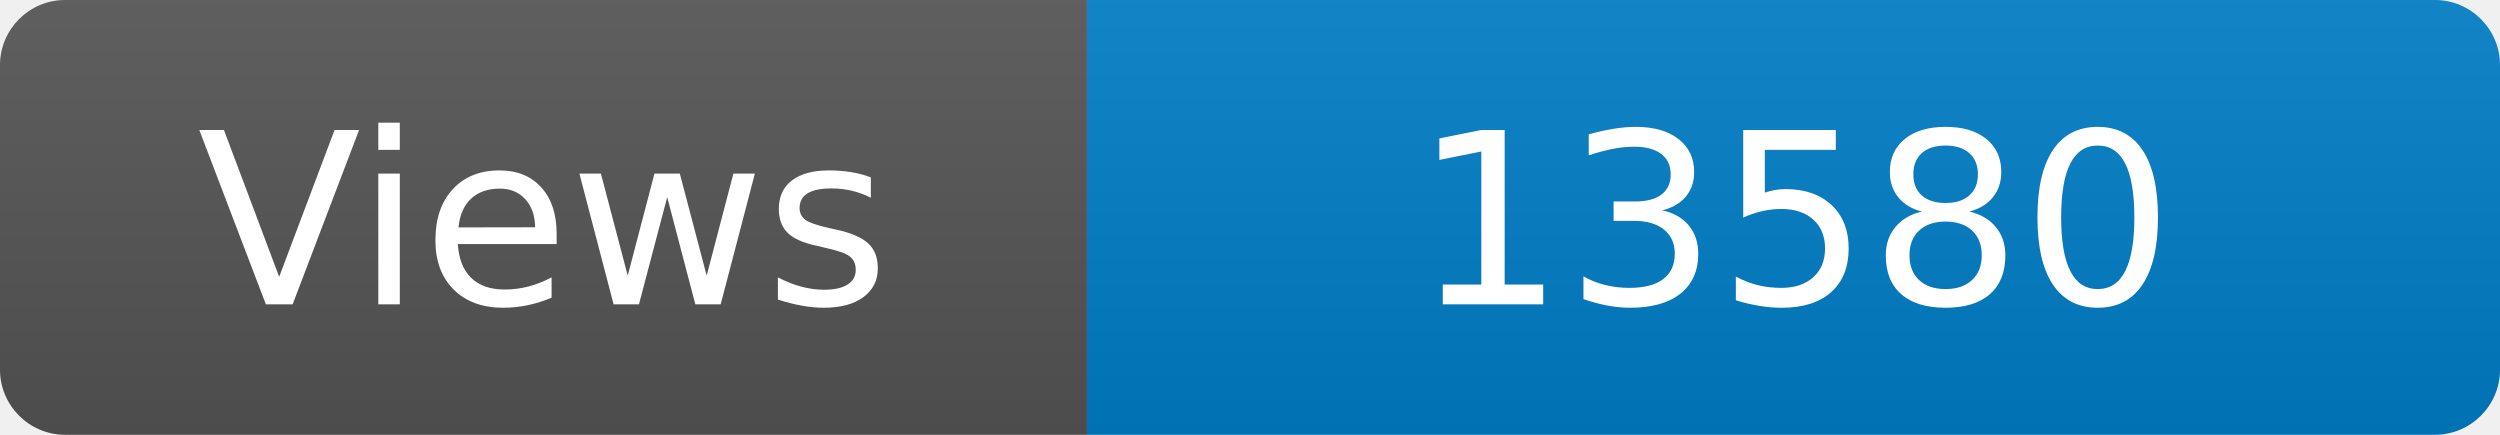
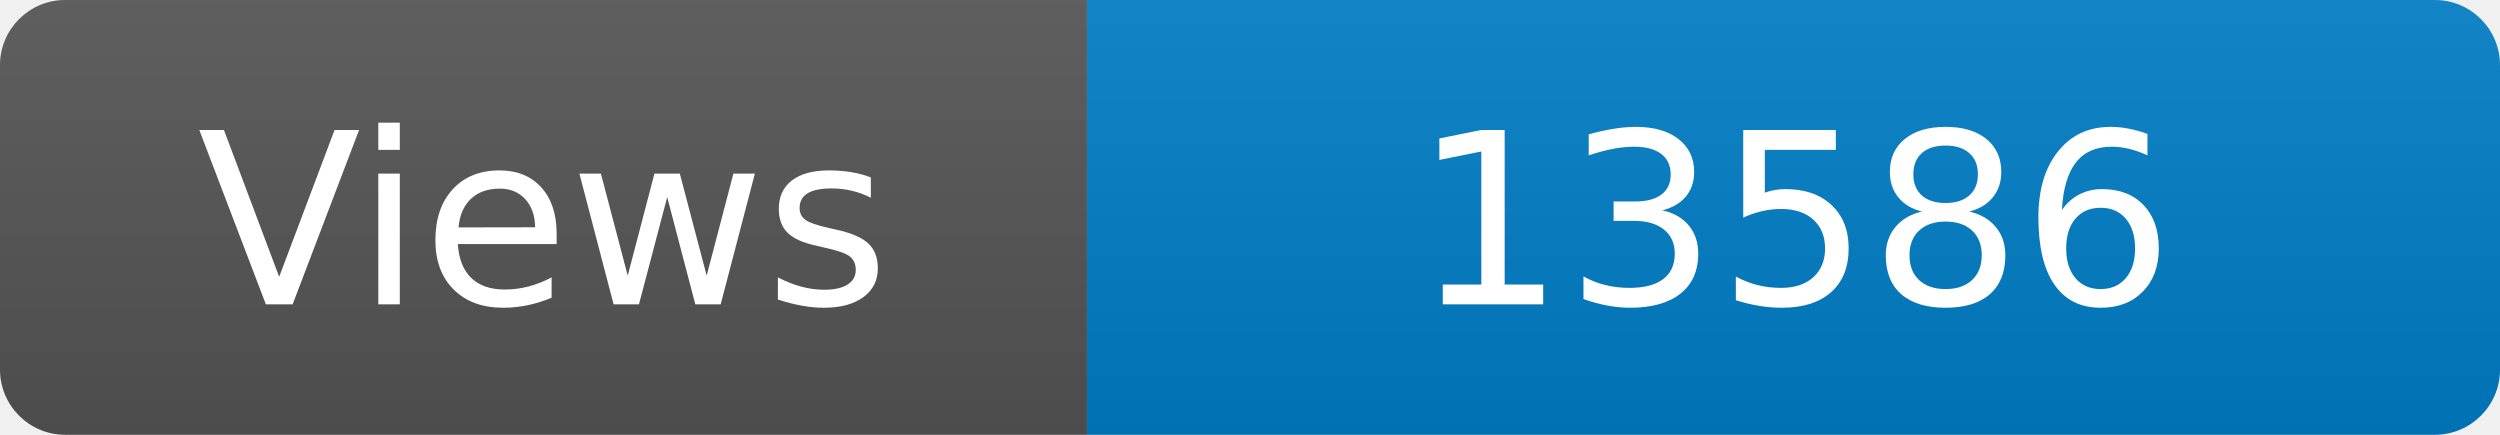
<svg xmlns="http://www.w3.org/2000/svg" width="115" height="20" role="img" aria-label="Maintained?: yes">
  <linearGradient id="s" x2="0" y2="100%">
    <stop offset="0" stop-color="#bbb" stop-opacity=".1" />
    <stop offset="1" stop-opacity=".1" />
  </linearGradient>
  <clipPath id="r">
    <rect width="115" height="20" rx="3" fill="#fff" />
  </clipPath>
  <g clip-path="url(#r)">
    <rect width="50" height="20" fill="#555" />
    <rect x="50" width="160" height="20" fill="#007ec6" />
    <rect width="115" height="20" fill="url(#s)" />
  </g>
  <g fill="#fff" text-anchor="middle" font-family="Verdana,Geneva,DejaVu Sans,sans-serif" font-size="110">
    <text x="250" y="140" transform="scale(.1)" fill="#fff">Views</text>
-     <text x="825" y="140" transform="scale(.1)" fill="#fff">13580</text>
+     <text x="825" y="140" transform="scale(.1)" fill="#fff">13586</text>
  </g>
</svg>
